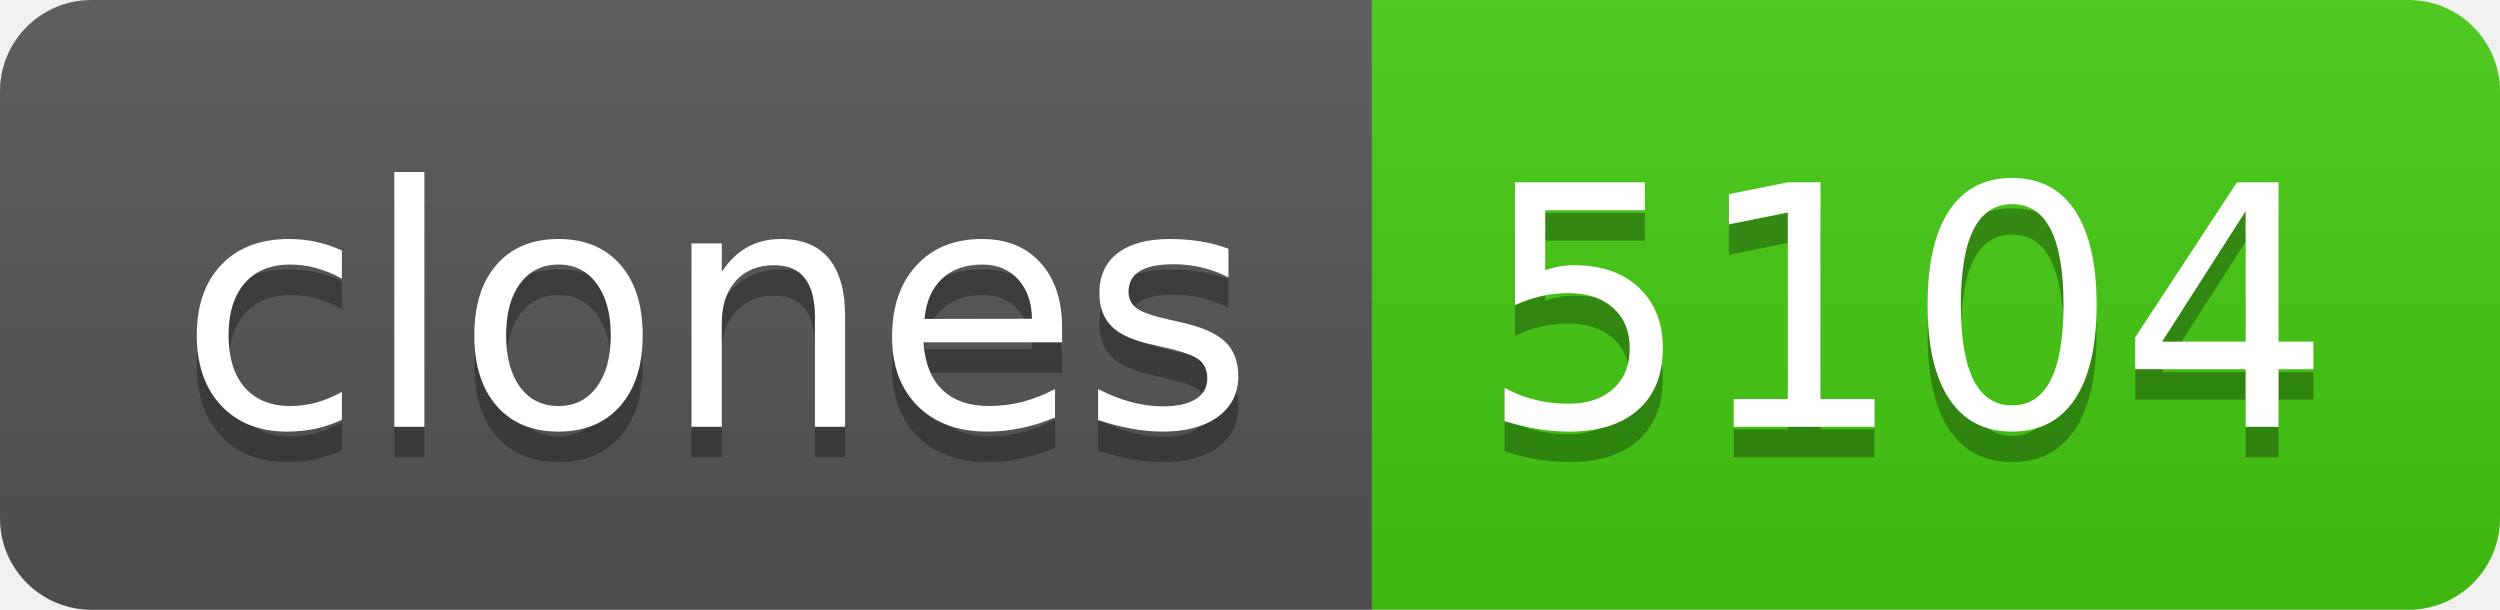
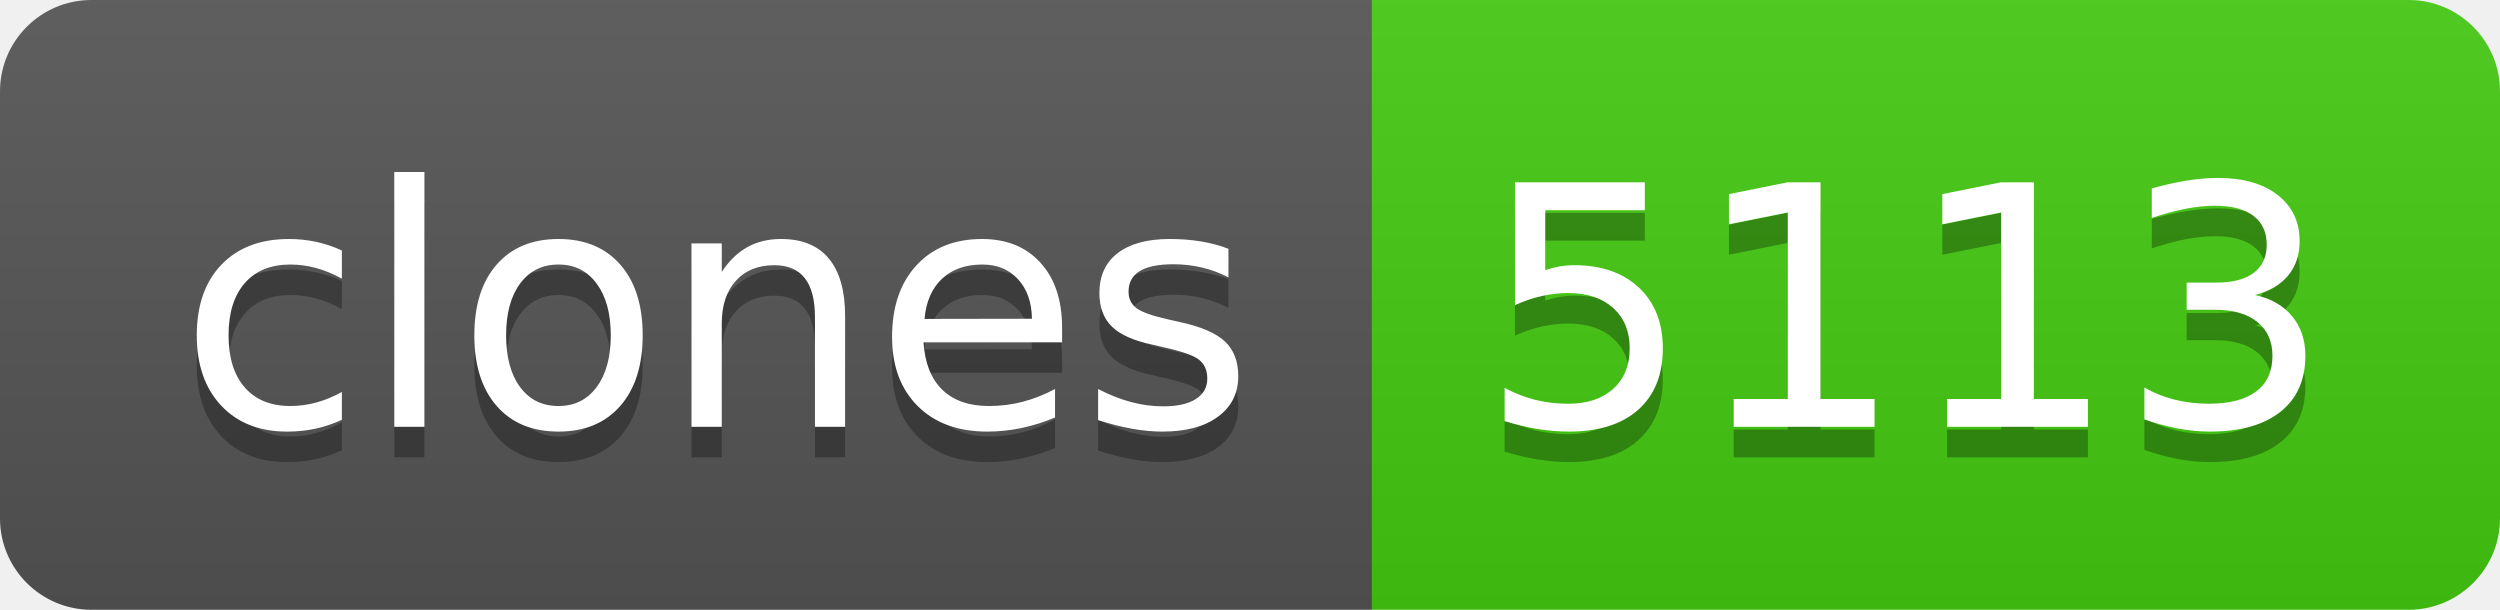
- <svg xmlns="http://www.w3.org/2000/svg" width="82" height="20" role="img" aria-label="clones: 5104">
+ <svg xmlns="http://www.w3.org/2000/svg" width="82" height="20" role="img" aria-label="clones: 5113">
  <linearGradient id="s" x2="0" y2="100%">
    <stop offset="0" stop-color="#bbb" stop-opacity=".1" />
    <stop offset="1" stop-opacity=".1" />
  </linearGradient>
  <clipPath id="r">
    <rect width="82" height="20" rx="3" fill="#fff" />
  </clipPath>
  <g clip-path="url(#r)">
    <rect width="45" height="20" fill="#555" />
    <rect x="45" width="37" height="20" fill="#4c1" />
    <rect width="82" height="20" fill="url(#s)" />
  </g>
  <g fill="#fff" text-anchor="middle" font-family="Verdana,Geneva,DejaVu Sans,sans-serif" text-rendering="geometricPrecision" font-size="110">
    <text aria-hidden="true" x="235" y="150" fill="#010101" fill-opacity=".3" transform="scale(.1)" textLength="350">clones</text>
    <text x="235" y="140" transform="scale(.1)" fill="#fff" textLength="350">clones</text>
-     <text aria-hidden="true" x="625" y="150" fill="#010101" fill-opacity=".3" transform="scale(.1)" textLength="270">5104</text>
-     <text x="625" y="140" transform="scale(.1)" fill="#fff" textLength="270">5104</text>
+     <text aria-hidden="true" x="625" y="150" fill="#010101" fill-opacity=".3" transform="scale(.1)" textLength="270">5113</text>
+     <text x="625" y="140" transform="scale(.1)" fill="#fff" textLength="270">5113</text>
  </g>
</svg>
